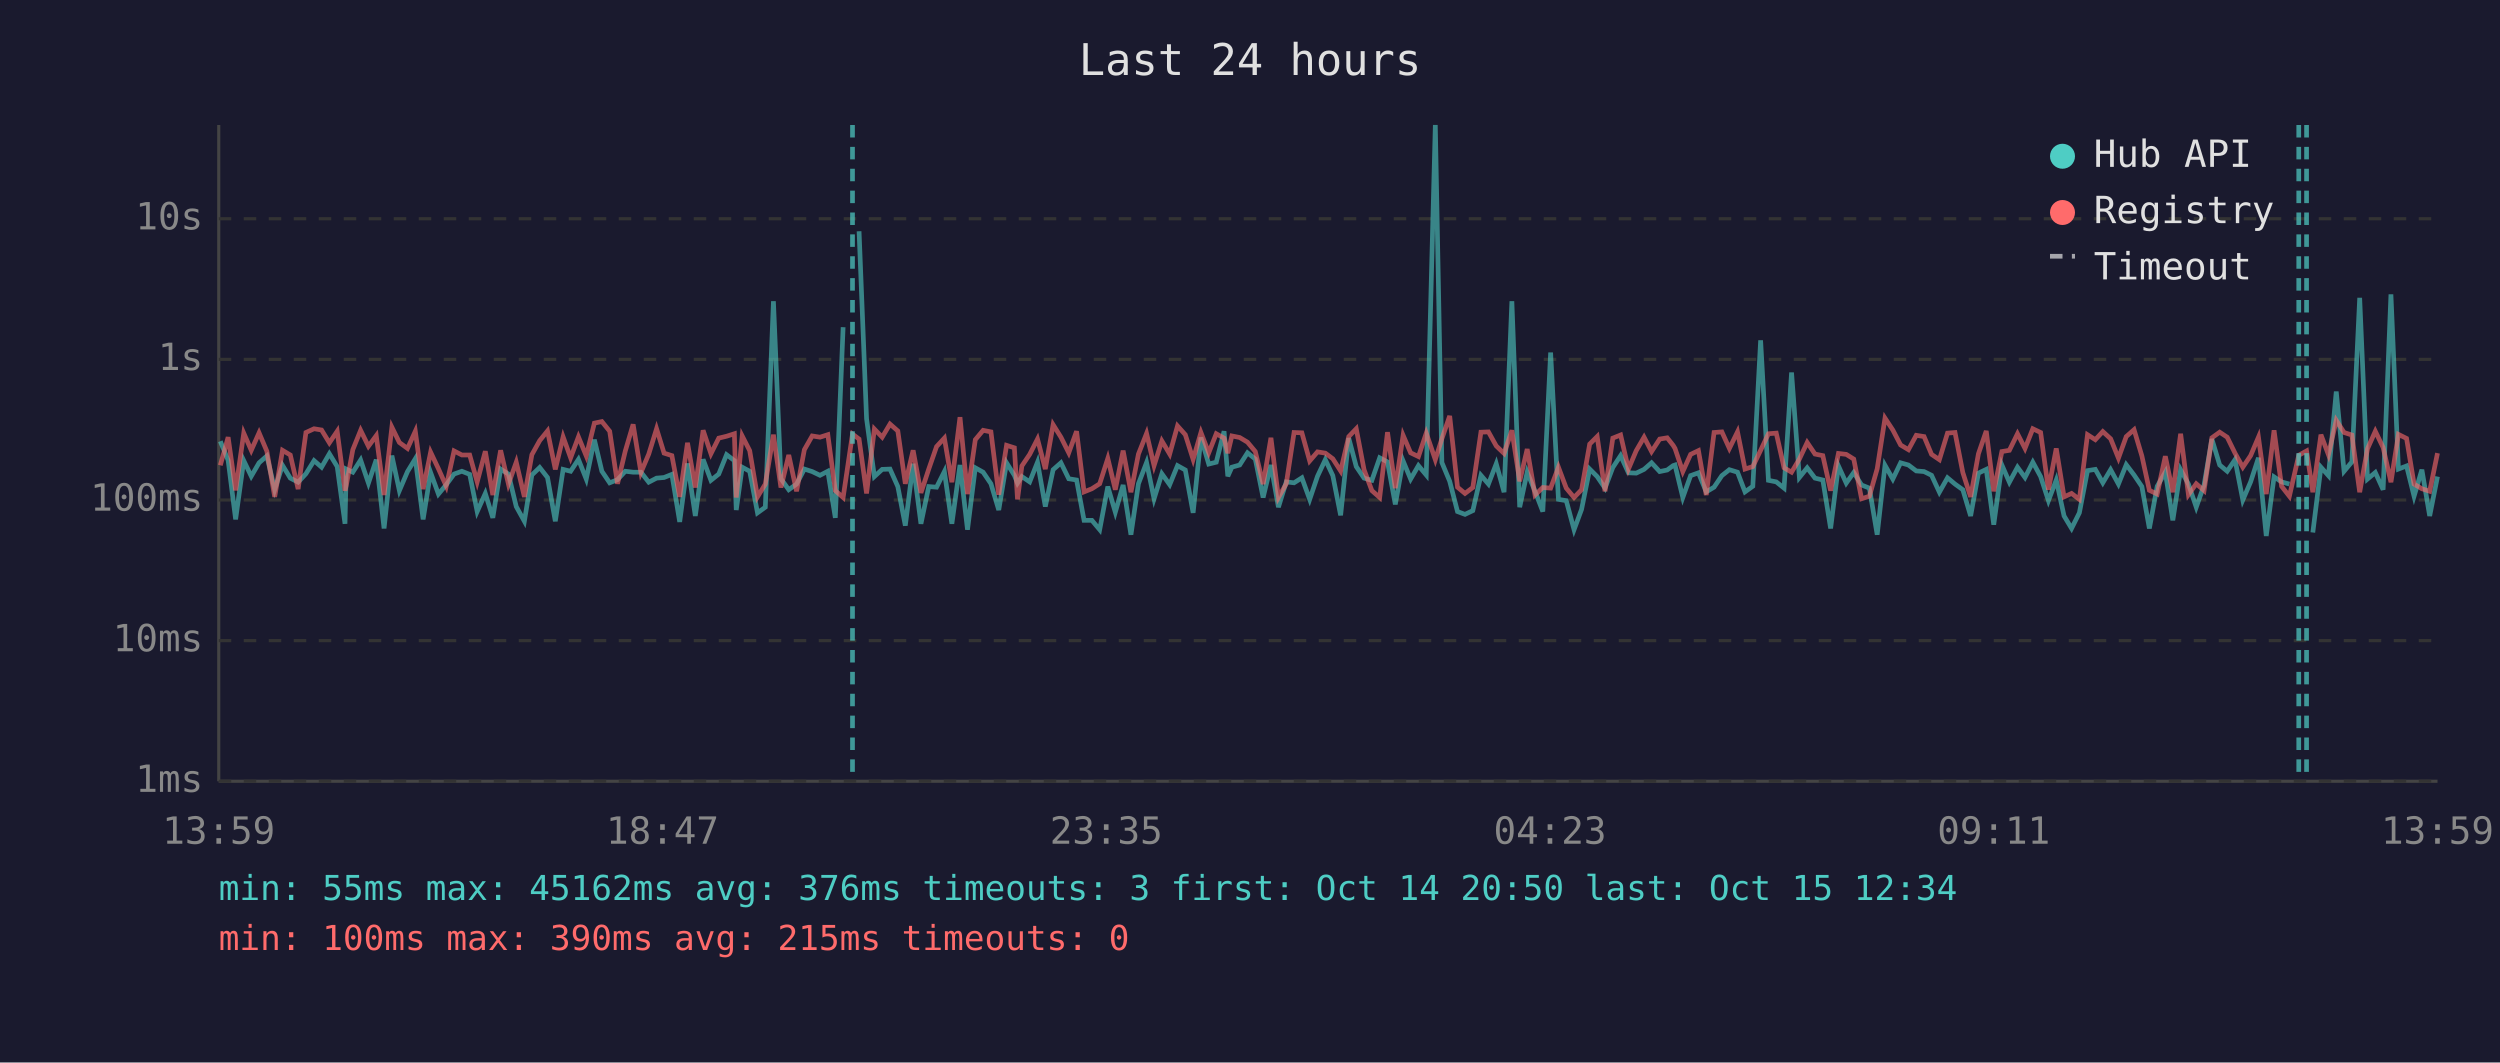
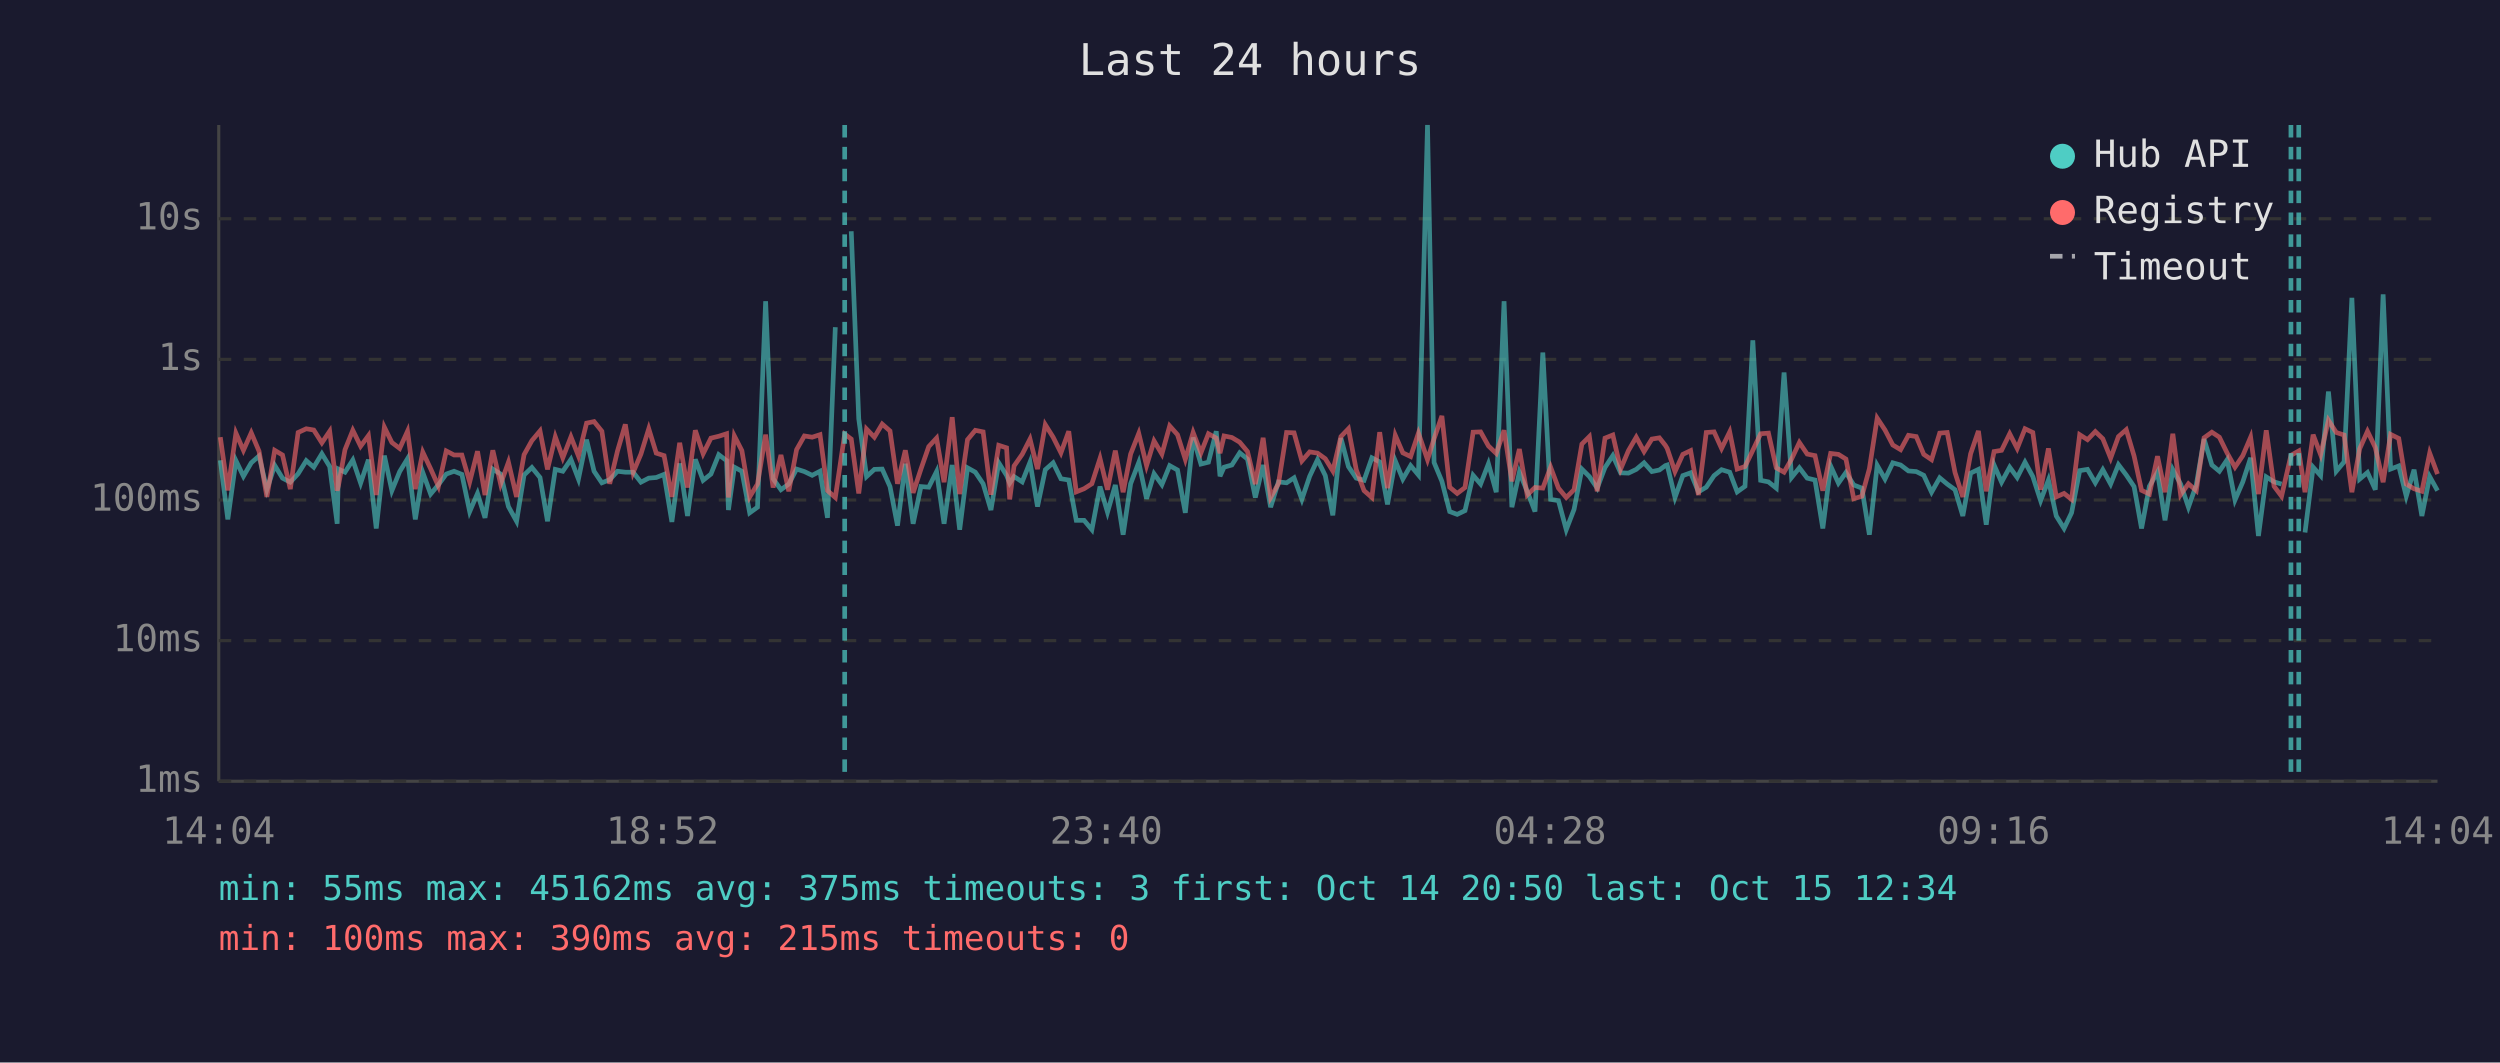
<svg xmlns="http://www.w3.org/2000/svg" viewBox="0 0 800 340" font-family="monospace" font-size="12">
  <rect width="800" height="340" fill="#1a1a2e" />
  <text x="400" y="24" fill="#e0e0e0" font-size="14" text-anchor="middle">Last 24 hours</text>
  <line x1="70" y1="40" x2="70" y2="250" stroke="#444" stroke-width="1" />
  <line x1="70" y1="250" x2="780" y2="250" stroke="#444" stroke-width="1" />
  <line x1="70" y1="250" x2="780" y2="250" stroke="#333" stroke-width="1" stroke-dasharray="4" />
  <text x="65" y="250" fill="#888" text-anchor="end" dominant-baseline="middle">1ms</text>
  <line x1="70" y1="205" x2="780" y2="205" stroke="#333" stroke-width="1" stroke-dasharray="4" />
  <text x="65" y="205" fill="#888" text-anchor="end" dominant-baseline="middle">10ms</text>
  <line x1="70" y1="160" x2="780" y2="160" stroke="#333" stroke-width="1" stroke-dasharray="4" />
  <text x="65" y="160" fill="#888" text-anchor="end" dominant-baseline="middle">100ms</text>
  <line x1="70" y1="115" x2="780" y2="115" stroke="#333" stroke-width="1" stroke-dasharray="4" />
  <text x="65" y="115" fill="#888" text-anchor="end" dominant-baseline="middle">1s</text>
  <line x1="70" y1="70" x2="780" y2="70" stroke="#333" stroke-width="1" stroke-dasharray="4" />
  <text x="65" y="70" fill="#888" text-anchor="end" dominant-baseline="middle">10s</text>
-   <text x="70" y="270" fill="#888" text-anchor="middle">13:59</text>
-   <text x="212" y="270" fill="#888" text-anchor="middle">18:47</text>
-   <text x="354" y="270" fill="#888" text-anchor="middle">23:35</text>
-   <text x="496" y="270" fill="#888" text-anchor="middle">04:23</text>
-   <text x="638" y="270" fill="#888" text-anchor="middle">09:11</text>
-   <text x="780" y="270" fill="#888" text-anchor="middle">13:59</text>
-   <polyline points="70.5,141.2 73.0,147.3 75.4,166.2 78.0,147.4 80.4,152.4 82.9,148.1 85.4,145.9 87.9,156.7 90.4,148.9 92.9,153.0 95.4,154.3 97.9,151.6 100.5,147.4 102.9,149.5 105.4,145.2 107.9,149.3 110.4,167.6 110.8,150.1 112.9,151.1 115.4,147.2 117.9,154.6 120.4,147.1 122.9,169.1 125.4,145.8 127.8,157.0 130.4,150.9 132.9,146.8 135.4,166.2 137.8,151.2 140.3,158.1 142.8,155.1 145.3,151.7 147.8,150.8 150.3,151.8 152.7,163.7 155.3,157.9 157.7,165.7 160.2,150.1 162.7,151.7 165.2,162.1 167.8,166.8 170.2,152.0 172.7,149.6 175.2,152.8 177.7,166.8 180.2,150.2 182.6,150.8 185.1,147.0 187.6,153.3 190.2,140.7 192.6,150.8 195.1,154.5 197.6,153.5 200.1,150.8 202.6,151.1 205.1,151.1 207.6,154.3 210.1,153.0 212.5,152.8 215.0,151.8 217.5,167.0 220.0,148.3 222.5,165.1 225.0,147.0 227.5,153.7 230.0,151.7 232.5,145.5 235.0,147.4 235.6,163.2 237.5,149.5 239.9,150.8 242.4,164.1 244.9,162.3 247.5,96.4 249.9,153.2 252.4,156.7 254.9,154.9 257.4,150.1 259.9,150.9 262.4,152.1 264.9,150.8 267.3,165.7 269.8,104.7" fill="none" stroke="#4ecdc4" stroke-width="1.5" opacity="0.6" />
-   <polyline points="274.9,74.0 277.3,134.0 279.8,152.5 282.3,150.2 284.8,150.1 287.3,155.7 289.7,168.2 292.2,148.4 294.7,167.6 297.2,155.7 299.7,155.9 302.2,150.9 304.6,167.6 307.2,148.8 309.6,169.5 312.1,149.7 314.6,151.1 317.1,154.8 319.6,163.2 322.1,148.1 324.6,152.1 325.6,154.6 327.0,152.5 329.5,154.2 332.0,147.9 334.5,162.1 337.0,150.3 339.5,148.1 342.0,153.2 344.5,153.6 346.9,166.5 349.4,166.5 351.9,169.5 354.5,155.7 356.9,163.9 359.4,155.2 361.9,171.1 364.3,154.8 366.9,148.0 369.3,159.6 371.8,151.6 374.3,155.1 376.8,149.0 379.3,150.4 381.8,164.1 384.3,140.0 386.8,148.5 389.2,147.9 391.7,138.0 392.9,152.4 394.2,149.5 396.7,148.8 399.2,144.9 401.7,146.9 404.2,159.2 406.7,148.8 409.1,162.3 411.6,154.2 414.1,154.5 416.6,152.9 419.1,159.8 421.6,152.4 424.1,147.1 426.5,152.2 429.0,164.9 431.6,140.2 434.0,149.3 436.5,153.0 439.0,153.7 441.5,146.5 444.0,147.8 446.5,161.4 449.0,147.5 451.4,153.3 453.9,149.0 456.4,152.0 459.3,40.0 461.4,148.0 463.9,154.0 466.4,163.7 468.8,164.6 471.3,163.4 473.9,152.1 476.3,154.9 478.8,148.4 481.3,157.5 483.8,96.4 486.3,162.3 488.7,151.1 491.2,157.2 493.7,163.7 496.2,112.8 498.7,159.8 501.2,160.2 503.7,169.5 506.1,163.0 508.7,150.1 511.1,152.5 513.6,156.2 516.1,149.6 518.6,145.8 521.1,151.3 523.6,151.4 526.1,150.2 528.5,148.1 531.1,150.9 533.5,150.4 535.4,149.0 536.0,148.8 538.5,159.2 541.0,152.2 543.5,151.3 546.0,157.4 548.5,155.9 551.0,152.2 553.4,150.3 556.0,151.1 558.4,157.4 560.9,155.6 563.4,108.9 565.9,153.7 568.4,154.2 570.9,156.2 573.3,119.2 575.8,152.8 578.3,149.7 580.8,153.0 583.3,153.6 585.8,169.1 588.3,149.1 590.8,154.6 593.2,151.2 595.7,155.2 598.2,156.2 600.7,171.1 603.2,148.9 605.7,153.3 608.2,148.1 610.7,148.8 613.2,150.7 615.7,150.9 618.1,152.1 620.6,157.5 623.2,152.9 625.6,154.9 628.1,156.7 630.6,165.1 633.1,151.4 635.6,150.2 638.0,167.9 640.6,148.8 643.0,154.3 645.6,149.5 648.0,152.8 650.5,147.9 653.0,152.5 655.5,160.2 658.0,153.6 660.5,165.1 662.9,169.1 665.4,164.1 668.0,150.6 670.5,150.2 672.9,154.5 675.4,150.3 677.9,154.9 680.4,148.7 682.9,152.0 685.4,155.7 687.8,169.1 690.3,155.6 692.9,151.1 695.3,166.5 697.8,150.3 700.3,154.9 702.8,162.3 705.3,155.2 707.8,140.5 710.3,148.8 712.7,150.8 715.2,147.1 717.7,160.0 720.2,154.2 722.7,146.5 725.2,171.5 727.7,152.6 730.1,154.2 732.6,154.9" fill="none" stroke="#4ecdc4" stroke-width="1.5" opacity="0.6" />
-   <polyline points="740.1,170.4 742.7,149.5 745.1,152.2 747.6,125.3 750.1,150.8 752.6,147.8 755.1,95.3 757.6,153.3 760.1,151.2 762.6,156.7 765.1,94.2 767.5,150.1 770.1,149.1 772.5,158.8 775.0,150.3 777.5,165.1 780.0,152.5" fill="none" stroke="#4ecdc4" stroke-width="1.5" opacity="0.6" />
-   <polyline points="70.5,148.9 73.0,139.9 75.4,156.9 78.0,138.6 80.4,144.1 82.9,138.5 85.4,144.4 87.9,159.0 90.4,144.1 92.9,145.6 95.4,156.5 97.9,138.4 100.5,137.2 102.9,137.6 105.4,141.7 107.9,138.0 110.4,157.0 110.8,155.4 112.9,143.9 115.4,137.7 117.9,142.8 120.4,139.4 122.9,158.4 125.4,136.7 127.8,141.6 130.4,143.5 132.9,138.0 135.4,156.5 137.8,144.7 140.3,150.0 142.8,155.6 145.3,144.3 147.8,145.6 150.3,145.6 152.7,154.2 155.3,144.4 157.7,158.4 160.2,144.1 162.7,154.9 165.2,147.9 167.8,159.0 170.2,145.5 172.7,141.0 175.2,137.9 177.7,150.2 180.2,139.8 182.6,146.5 185.1,139.8 187.6,145.9 190.2,135.4 192.6,134.9 195.1,138.0 197.6,154.8 200.1,144.3 202.6,135.8 205.1,151.2 207.6,145.3 210.1,137.2 212.5,145.0 215.0,145.8 217.5,159.0 220.0,141.7 222.5,156.0 225.0,137.7 227.5,145.2 230.0,140.2 232.5,139.6 235.0,138.8 235.6,159.2 237.5,139.5 239.9,144.2 242.4,159.0 244.9,154.9 247.5,139.1 249.9,156.0 252.4,145.6 254.9,157.2 257.4,143.9 259.9,139.5 262.4,139.9 264.9,139.1 267.3,157.0 269.8,159.2 272.8,138.9 274.9,140.5 277.3,157.9 279.8,137.3 282.3,139.9 284.8,135.7 287.3,137.9 289.7,154.8 292.2,144.1 294.7,157.7 297.2,150.1 299.7,142.9 302.2,140.2 304.6,154.3 307.2,133.5 309.6,158.1 312.1,140.7 314.6,137.7 317.1,138.2 319.6,158.3 322.1,142.5 324.6,143.3 325.6,159.8 327.0,149.1 329.5,145.4 332.0,140.5 334.5,150.1 337.0,135.9 339.5,139.9 342.0,144.9 344.5,138.0 346.9,157.4 349.4,156.4 351.9,154.8 354.5,146.7 356.9,156.7 359.4,144.2 361.9,157.5 364.3,145.3 366.9,138.7 369.3,149.0 371.8,141.1 374.3,145.3 376.8,136.3 379.3,139.1 381.8,147.0 384.3,138.4 386.8,144.9 389.2,138.8 391.7,140.2 392.9,145.0 394.2,139.5 396.7,140.0 399.2,141.5 401.7,144.5 404.2,154.9 406.7,140.1 409.1,159.2 411.6,154.8 414.1,138.4 416.6,138.5 419.1,147.5 421.6,144.6 424.1,145.0 426.5,146.8 429.0,150.7 431.6,139.7 434.0,137.2 436.5,150.3 439.0,157.0 441.5,159.2 444.0,138.3 446.5,156.2 449.0,139.3 451.4,144.9 453.9,146.1 456.4,138.6 459.3,147.1 461.4,140.4 463.9,133.1 466.4,155.9 468.8,157.9 471.3,156.0 473.9,138.3 476.3,138.2 478.8,142.7 481.3,145.1 483.8,137.7 486.3,154.0 488.7,143.7 491.2,158.4 493.7,156.0 496.2,156.2 498.7,149.5 501.2,156.2 503.7,159.2 506.1,156.7 508.7,142.1 511.1,139.7 513.6,157.2 516.1,140.2 518.6,139.2 521.1,150.1 523.6,144.2 526.1,139.9 528.5,144.5 531.1,140.5 533.5,140.1 535.4,142.5 536.0,143.5 538.5,150.9 541.0,145.4 543.5,144.2 546.0,158.4 548.5,138.4 551.0,138.2 553.4,143.5 556.0,138.2 558.4,150.1 560.9,149.3 563.4,144.1 565.9,138.8 568.4,138.6 570.9,149.7 573.3,151.1 575.8,146.9 578.3,141.6 580.8,145.3 583.3,145.8 585.8,157.0 588.3,145.1 590.8,145.4 593.2,146.9 595.7,159.6 598.2,158.8 600.7,150.0 603.2,133.8 605.7,137.6 608.2,142.4 610.7,143.9 613.2,139.3 615.7,139.7 618.1,145.4 620.6,147.1 623.2,138.6 625.6,138.4 628.1,151.2 630.6,159.0 633.1,145.2 635.6,137.9 638.0,157.2 640.6,144.5 643.0,144.1 645.6,138.8 648.0,143.5 650.5,137.2 653.0,138.4 655.5,156.7 658.0,143.5 660.5,159.0 662.9,157.9 665.4,159.8 668.0,139.1 670.5,140.7 672.9,138.1 675.4,140.4 677.9,146.6 680.4,139.7 682.9,137.5 685.4,145.9 687.8,156.9 690.3,158.1 692.9,146.0 695.3,157.5 697.8,138.8 700.3,158.3 702.8,154.8 705.3,157.0 707.8,140.1 710.3,138.3 712.7,139.9 715.2,145.0 717.7,149.5 720.2,145.8 722.7,139.9 725.2,158.1 727.7,137.7 730.1,155.6 732.6,158.8 735.6,145.7 738.1,144.3 740.1,157.5 742.7,139.1 745.1,145.5 747.6,134.5 750.1,138.4 752.6,139.2 755.1,157.5 757.6,143.6 760.1,138.0 762.6,143.2 765.1,154.3 767.5,139.0 770.1,140.3 772.5,154.9 775.0,156.4 777.5,157.2 780.0,145.0" fill="none" stroke="#ff6b6b" stroke-width="1.5" opacity="0.6" />
-   <line x1="272.8" y1="40" x2="272.8" y2="250" stroke="#4ecdc4" stroke-width="1.5" stroke-dasharray="4,3" opacity="0.7" />
+   <text x="70" y="270" fill="#888" text-anchor="middle">14:04</text>
+   <text x="212" y="270" fill="#888" text-anchor="middle">18:52</text>
+   <text x="354" y="270" fill="#888" text-anchor="middle">23:40</text>
+   <text x="496" y="270" fill="#888" text-anchor="middle">04:28</text>
+   <text x="638" y="270" fill="#888" text-anchor="middle">09:16</text>
+   <text x="780" y="270" fill="#888" text-anchor="middle">14:04</text>
+   <polyline points="70.5,147.3 72.9,166.2 75.5,147.4 77.9,152.4 80.4,148.1 82.9,145.9 85.4,156.7 87.9,148.9 90.4,153.0 92.9,154.3 95.4,151.6 98.0,147.4 100.4,149.5 103.0,145.2 105.5,149.3 107.9,167.6 108.3,150.1 110.4,151.1 112.9,147.2 115.4,154.6 117.9,147.1 120.4,169.1 123.0,145.8 125.4,157.0 127.9,150.9 130.4,146.8 132.9,166.2 135.3,151.2 137.8,158.1 140.3,155.1 142.8,151.7 145.3,150.8 147.8,151.8 150.3,163.7 152.8,157.9 155.2,165.7 157.7,150.1 160.2,151.7 162.7,162.1 165.3,166.8 167.7,152.0 170.2,149.6 172.8,152.8 175.2,166.8 177.7,150.2 180.1,150.8 182.7,147.0 185.1,153.3 187.7,140.7 190.1,150.8 192.6,154.5 195.1,153.5 197.6,150.8 200.1,151.1 202.6,151.1 205.1,154.3 207.6,153.0 210.0,152.8 212.5,151.8 215.0,167.0 217.5,148.3 220.0,165.1 222.5,147.0 225.0,153.7 227.5,151.7 230.0,145.5 232.5,147.4 233.1,163.2 235.0,149.5 237.4,150.8 239.9,164.1 242.4,162.3 245.0,96.4 247.4,153.2 249.9,156.7 252.4,154.9 254.9,150.1 257.4,150.9 259.9,152.1 262.4,150.8 264.8,165.7 267.3,104.7" fill="none" stroke="#4ecdc4" stroke-width="1.5" opacity="0.6" />
+   <polyline points="272.4,74.0 274.8,134.0 277.3,152.5 279.8,150.2 282.3,150.1 284.8,155.7 287.2,168.2 289.7,148.4 292.2,167.6 294.7,155.7 297.2,155.9 299.7,150.9 302.1,167.6 304.7,148.8 307.1,169.5 309.6,149.7 312.1,151.1 314.6,154.8 317.1,163.2 319.6,148.1 322.1,152.1 323.1,154.6 324.5,152.5 327.1,154.2 329.6,147.9 332.0,162.1 334.5,150.3 337.0,148.1 339.5,153.2 342.0,153.6 344.4,166.5 346.9,166.5 349.4,169.5 352.0,155.7 354.4,163.9 356.9,155.2 359.4,171.1 361.8,154.8 364.4,148.0 366.9,159.6 369.3,151.6 371.8,155.1 374.3,149.0 376.8,150.4 379.3,164.1 381.8,140.0 384.3,148.5 386.7,147.9 389.2,138.0 390.4,152.4 391.7,149.5 394.2,148.8 396.7,144.9 399.2,146.9 401.7,159.2 404.2,148.8 406.6,162.3 409.1,154.2 411.7,154.5 414.1,152.9 416.6,159.8 419.1,152.4 421.6,147.1 424.1,152.2 426.5,164.9 429.1,140.2 431.5,149.3 434.0,153.0 436.5,153.7 439.0,146.5 441.5,147.8 444.0,161.4 446.5,147.5 448.9,153.3 451.4,149.0 453.9,152.0 456.8,40.0 458.9,148.0 461.4,154.0 463.9,163.7 466.3,164.6 468.8,163.4 471.4,152.1 473.8,154.9 476.3,148.4 478.8,157.5 481.3,96.4 483.8,162.3 486.2,151.1 488.7,157.2 491.2,163.7 493.7,112.8 496.2,159.8 498.7,160.2 501.2,169.5 503.7,163.0 506.2,150.1 508.6,152.5 511.1,156.2 513.6,149.6 516.1,145.8 518.6,151.3 521.1,151.4 523.6,150.2 526.1,148.1 528.6,150.9 531.0,150.4 532.9,149.0 533.5,148.8 536.0,159.2 538.5,152.2 541.0,151.3 543.5,157.4 546.0,155.9 548.5,152.2 550.9,150.3 553.5,151.1 555.9,157.4 558.4,155.6 560.9,108.9 563.4,153.7 565.9,154.2 568.4,156.2 570.9,119.2 573.3,152.8 575.8,149.7 578.3,153.0 580.8,153.6 583.3,169.1 585.8,149.1 588.3,154.6 590.7,151.2 593.2,155.2 595.8,156.2 598.2,171.1 600.7,148.9 603.2,153.3 605.7,148.1 608.2,148.8 610.7,150.7 613.2,150.9 615.6,152.1 618.1,157.5 620.7,152.9 623.1,154.9 625.6,156.7 628.1,165.1 630.6,151.4 633.1,150.2 635.6,167.9 638.1,148.8 640.5,154.3 643.1,149.5 645.5,152.8 648.0,147.9 650.5,152.5 653.0,160.2 655.5,153.6 658.0,165.1 660.5,169.1 662.9,164.1 665.5,150.6 668.0,150.2 670.5,154.5 672.9,150.3 675.4,154.9 677.9,148.7 680.4,152.0 682.9,155.7 685.3,169.1 687.8,155.6 690.4,151.1 692.8,166.5 695.3,150.3 697.8,154.9 700.3,162.3 702.8,155.2 705.3,140.5 707.8,148.8 710.2,150.8 712.7,147.1 715.2,160.0 717.7,154.2 720.2,146.5 722.7,171.5 725.2,152.6 727.7,154.2 730.1,154.9" fill="none" stroke="#4ecdc4" stroke-width="1.5" opacity="0.6" />
+   <polyline points="737.6,170.4 740.2,149.5 742.6,152.2 745.1,125.3 747.6,150.8 750.1,147.8 752.6,95.3 755.1,153.3 757.6,151.2 760.1,156.7 762.6,94.2 765.0,150.1 767.6,149.1 770.0,158.8 772.5,150.3 775.0,165.1 777.5,152.5 780.0,157.0" fill="none" stroke="#4ecdc4" stroke-width="1.5" opacity="0.6" />
+   <polyline points="70.5,139.9 72.9,156.9 75.5,138.6 77.9,144.1 80.4,138.5 82.9,144.4 85.4,159.0 87.9,144.1 90.4,145.6 92.9,156.5 95.4,138.4 98.0,137.2 100.4,137.6 103.0,141.7 105.5,138.0 107.9,157.0 108.3,155.4 110.4,143.9 112.9,137.7 115.4,142.8 117.9,139.4 120.4,158.4 123.0,136.7 125.4,141.6 127.9,143.5 130.4,138.0 132.9,156.5 135.3,144.7 137.8,150.0 140.3,155.6 142.8,144.3 145.3,145.6 147.8,145.6 150.3,154.2 152.8,144.4 155.2,158.4 157.7,144.1 160.2,154.9 162.7,147.9 165.3,159.0 167.7,145.5 170.2,141.0 172.8,137.9 175.2,150.2 177.7,139.8 180.1,146.5 182.7,139.8 185.1,145.9 187.7,135.4 190.1,134.9 192.6,138.0 195.1,154.8 197.6,144.3 200.1,135.8 202.6,151.2 205.1,145.3 207.6,137.2 210.0,145.0 212.5,145.8 215.0,159.0 217.5,141.7 220.0,156.0 222.5,137.7 225.0,145.2 227.5,140.2 230.0,139.6 232.5,138.8 233.1,159.2 235.0,139.5 237.4,144.2 239.9,159.0 242.4,154.9 245.0,139.1 247.4,156.0 249.9,145.6 252.4,157.2 254.9,143.9 257.4,139.5 259.9,139.9 262.4,139.1 264.8,157.0 267.3,159.2 270.3,138.9 272.4,140.5 274.8,157.9 277.3,137.3 279.8,139.9 282.3,135.7 284.8,137.9 287.2,154.8 289.7,144.1 292.2,157.7 294.7,150.1 297.2,142.9 299.7,140.2 302.1,154.3 304.7,133.5 307.1,158.1 309.6,140.7 312.1,137.7 314.6,138.2 317.1,158.3 319.6,142.5 322.1,143.3 323.1,159.8 324.5,149.1 327.1,145.4 329.6,140.5 332.0,150.1 334.5,135.9 337.0,139.9 339.5,144.9 342.0,138.0 344.4,157.4 346.9,156.4 349.4,154.8 352.0,146.7 354.4,156.7 356.9,144.2 359.4,157.5 361.8,145.3 364.4,138.7 366.9,149.0 369.3,141.1 371.8,145.3 374.3,136.3 376.8,139.1 379.3,147.0 381.8,138.4 384.3,144.9 386.7,138.8 389.2,140.2 390.4,145.0 391.7,139.5 394.2,140.0 396.7,141.5 399.2,144.5 401.7,154.9 404.2,140.1 406.6,159.2 409.1,154.8 411.7,138.4 414.1,138.5 416.6,147.5 419.1,144.6 421.6,145.0 424.1,146.8 426.5,150.7 429.1,139.7 431.5,137.2 434.0,150.3 436.5,157.0 439.0,159.2 441.5,138.3 444.0,156.2 446.5,139.3 448.9,144.9 451.4,146.1 453.9,138.6 456.8,147.1 458.9,140.4 461.4,133.1 463.9,155.9 466.3,157.9 468.8,156.0 471.4,138.3 473.8,138.2 476.3,142.7 478.8,145.1 481.3,137.7 483.8,154.0 486.2,143.7 488.7,158.4 491.2,156.0 493.7,156.2 496.2,149.5 498.7,156.2 501.2,159.2 503.7,156.7 506.2,142.1 508.6,139.7 511.1,157.2 513.6,140.2 516.1,139.2 518.6,150.1 521.1,144.2 523.6,139.9 526.1,144.5 528.6,140.5 531.0,140.1 532.9,142.5 533.5,143.5 536.0,150.9 538.5,145.4 541.0,144.2 543.5,158.4 546.0,138.4 548.5,138.2 550.9,143.5 553.5,138.2 555.9,150.1 558.4,149.3 560.9,144.1 563.4,138.8 565.9,138.6 568.4,149.7 570.9,151.1 573.3,146.9 575.8,141.6 578.3,145.3 580.8,145.8 583.3,157.0 585.8,145.1 588.3,145.4 590.7,146.9 593.2,159.6 595.8,158.8 598.2,150.0 600.7,133.8 603.2,137.6 605.7,142.4 608.2,143.9 610.7,139.3 613.2,139.7 615.6,145.4 618.1,147.1 620.7,138.6 623.1,138.4 625.6,151.2 628.1,159.0 630.6,145.2 633.1,137.9 635.6,157.2 638.1,144.5 640.5,144.1 643.1,138.8 645.5,143.5 648.0,137.2 650.5,138.4 653.0,156.7 655.5,143.5 658.0,159.0 660.5,157.9 662.9,159.8 665.5,139.1 668.0,140.7 670.5,138.1 672.9,140.4 675.4,146.6 677.9,139.7 680.4,137.5 682.9,145.9 685.3,156.9 687.8,158.1 690.4,146.0 692.8,157.5 695.3,138.8 697.8,158.3 700.3,154.8 702.8,157.0 705.3,140.1 707.8,138.3 710.2,139.9 712.7,145.0 715.2,149.5 717.7,145.8 720.2,139.9 722.7,158.1 725.2,137.7 727.7,155.6 730.1,158.8 733.1,145.7 735.6,144.3 737.6,157.5 740.2,139.1 742.6,145.5 745.1,134.5 747.6,138.4 750.1,139.2 752.6,157.5 755.1,143.6 757.6,138.0 760.1,143.2 762.6,154.3 765.0,139.0 767.6,140.3 770.0,154.9 772.5,156.4 775.0,157.2 777.5,145.0 780.0,151.7" fill="none" stroke="#ff6b6b" stroke-width="1.5" opacity="0.6" />
+   <line x1="270.3" y1="40" x2="270.3" y2="250" stroke="#4ecdc4" stroke-width="1.5" stroke-dasharray="4,3" opacity="0.7" />
+   <line x1="733.1" y1="40" x2="733.1" y2="250" stroke="#4ecdc4" stroke-width="1.5" stroke-dasharray="4,3" opacity="0.7" />
  <line x1="735.6" y1="40" x2="735.6" y2="250" stroke="#4ecdc4" stroke-width="1.5" stroke-dasharray="4,3" opacity="0.7" />
-   <line x1="738.1" y1="40" x2="738.1" y2="250" stroke="#4ecdc4" stroke-width="1.5" stroke-dasharray="4,3" opacity="0.7" />
  <circle cx="660" cy="50" r="4" fill="#4ecdc4" />
  <text x="670" y="50" fill="#e0e0e0" dominant-baseline="middle">Hub API</text>
  <circle cx="660" cy="68" r="4" fill="#ff6b6b" />
  <text x="670" y="68" fill="#e0e0e0" dominant-baseline="middle">Registry</text>
  <line x1="656" y1="82" x2="664" y2="82" stroke="#e0e0e0" stroke-width="1.5" stroke-dasharray="4,3" opacity="0.7" />
  <text x="670" y="86" fill="#e0e0e0" dominant-baseline="middle">Timeout</text>
-   <text x="70" y="288" fill="#4ecdc4" font-size="11">min: 55ms  max: 45162ms  avg: 376ms  timeouts: 3  first: Oct 14 20:50  last: Oct 15 12:34</text>
+   <text x="70" y="288" fill="#4ecdc4" font-size="11">min: 55ms  max: 45162ms  avg: 375ms  timeouts: 3  first: Oct 14 20:50  last: Oct 15 12:34</text>
  <text x="70" y="304" fill="#ff6b6b" font-size="11">min: 100ms  max: 390ms  avg: 215ms  timeouts: 0</text>
</svg>
